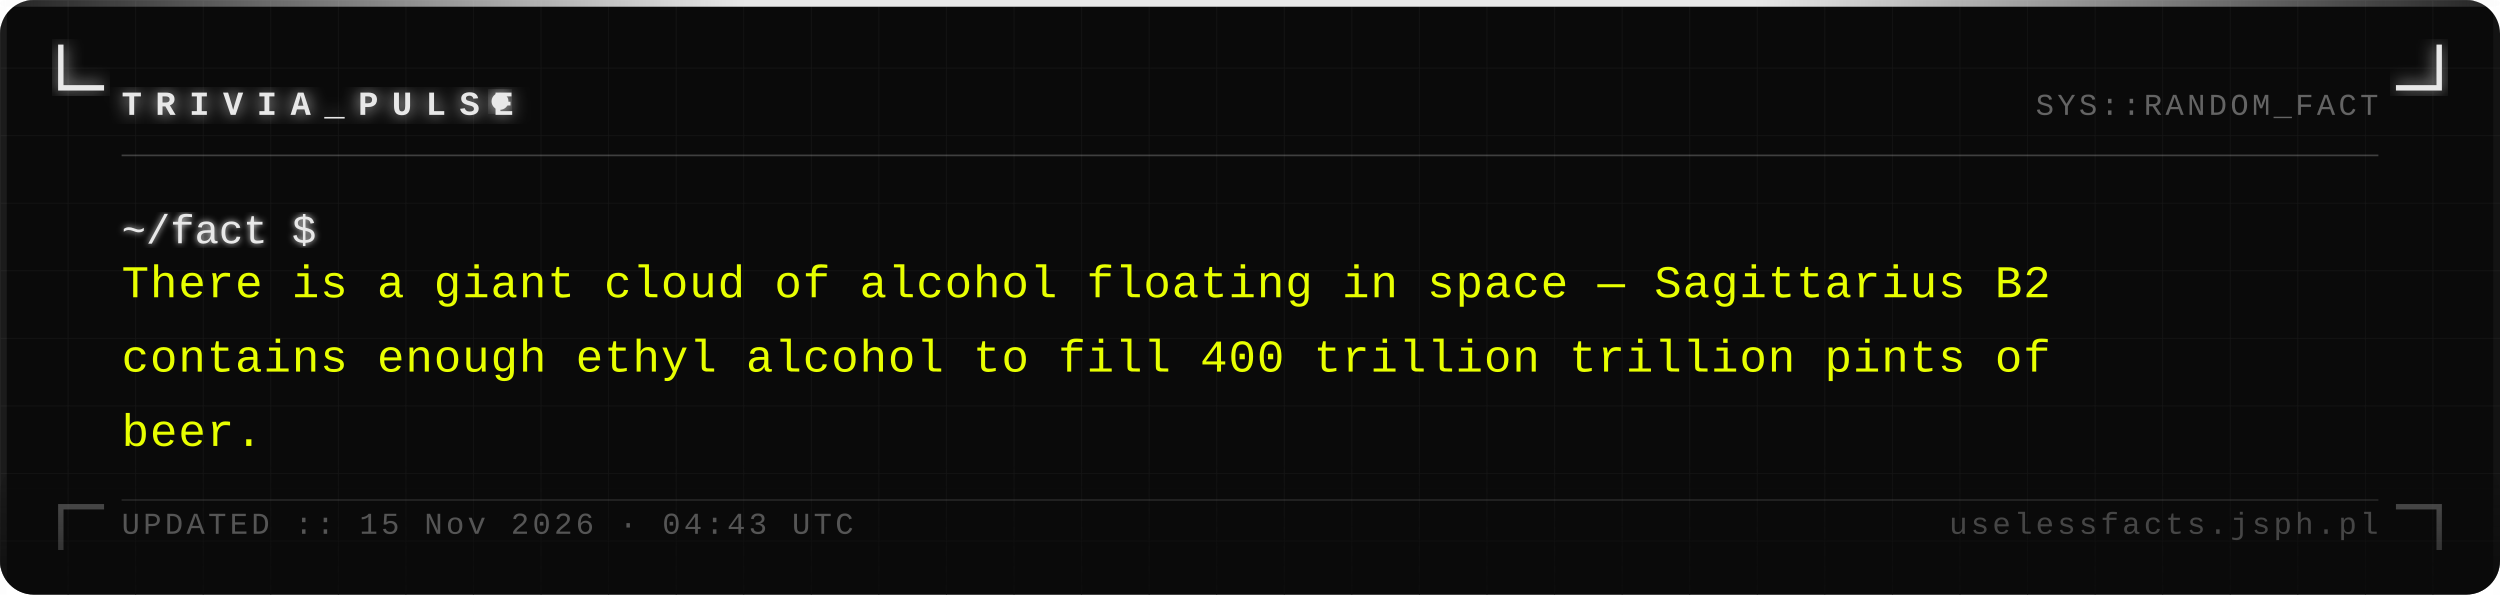
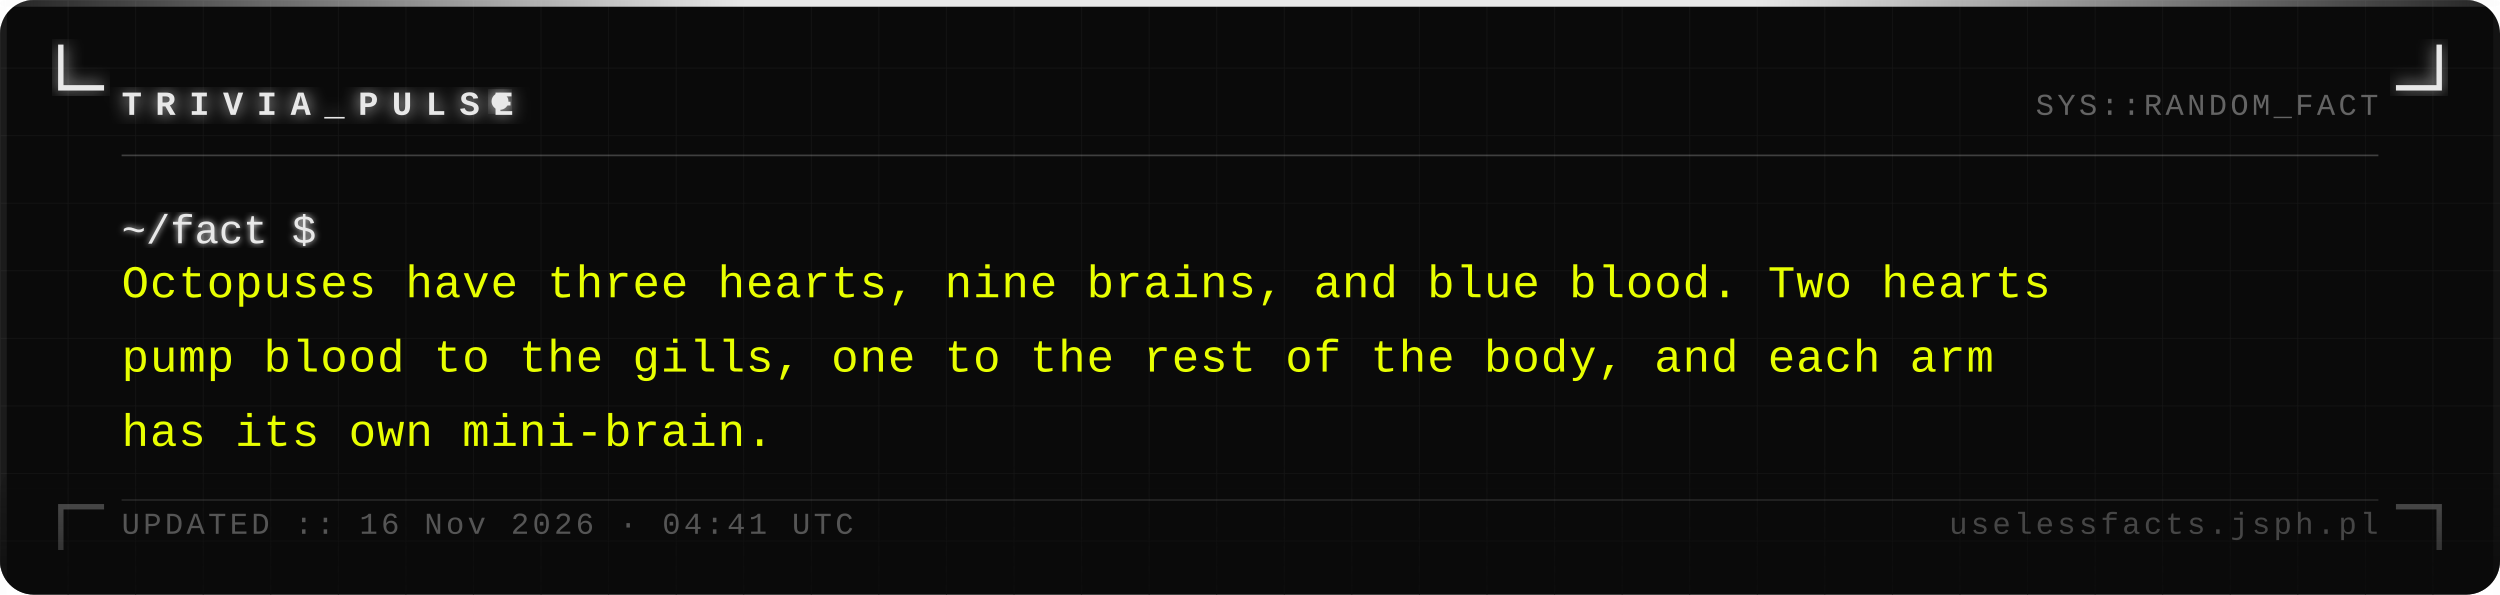
<svg xmlns="http://www.w3.org/2000/svg" width="740" height="176" viewBox="0 0 740 176">
  <defs>
    <pattern id="grid" width="20" height="20" patternUnits="userSpaceOnUse">
      <path d="M 20 0 L 0 0 0 20" fill="none" stroke="#161616" stroke-width="0.4" />
    </pattern>
    <filter id="silver-glow" x="-20%" y="-20%" width="140%" height="140%">
      <feGaussianBlur stdDeviation="2.5" result="blur" />
      <feMerge>
        <feMergeNode in="blur" />
        <feMergeNode in="SourceGraphic" />
      </feMerge>
    </filter>
    <filter id="text-glow" x="-5%" y="-5%" width="110%" height="110%">
      <feGaussianBlur stdDeviation="1" result="blur" />
      <feMerge>
        <feMergeNode in="blur" />
        <feMergeNode in="SourceGraphic" />
      </feMerge>
    </filter>
    <linearGradient id="fade-bottom" x1="0" y1="0" x2="0" y2="1">
      <stop offset="0%" stop-color="#0a0a0a" stop-opacity="0" />
      <stop offset="100%" stop-color="#0a0a0a" stop-opacity="0.7" />
    </linearGradient>
    <linearGradient id="top-bar" x1="0" y1="0" x2="1" y2="0">
      <stop offset="0%" stop-color="#e8e8e8" stop-opacity="0.1" />
      <stop offset="30%" stop-color="#e8e8e8" stop-opacity="1" />
      <stop offset="70%" stop-color="#e8e8e8" stop-opacity="1" />
      <stop offset="100%" stop-color="#e8e8e8" stop-opacity="0.1" />
    </linearGradient>
  </defs>
  <rect width="740" height="176" fill="#0a0a0a" rx="10" />
  <rect width="740" height="176" fill="url(#grid)" rx="10" opacity="1" />
  <rect x="0" y="0" width="740" height="2" fill="url(#top-bar)" rx="2" />
  <rect x="0" y="2" width="2" height="174" fill="#e8e8e8" opacity="0.08" />
  <rect x="738" y="2" width="2" height="174" fill="#e8e8e8" opacity="0.04" />
  <path d="M 18 14 L 18 26 L 30 26" fill="none" stroke="#e8e8e8" stroke-width="1.6" stroke-linecap="square" filter="url(#silver-glow)" />
  <path d="M 722 14 L 722 26 L 710 26" fill="none" stroke="#e8e8e8" stroke-width="1.6" stroke-linecap="square" filter="url(#silver-glow)" />
  <path d="M 18 162 L 18 150 L 30 150" fill="none" stroke="#e8e8e8" stroke-width="1.6" stroke-linecap="square" opacity="0.35" />
  <path d="M 722 162 L 722 150 L 710 150" fill="none" stroke="#e8e8e8" stroke-width="1.6" stroke-linecap="square" opacity="0.35" />
  <text x="36" y="34" font-family="Courier New, Courier, monospace" font-size="10" font-weight="bold" fill="#e8e8e8" letter-spacing="4" filter="url(#silver-glow)">TRIVIA_PULSE</text>
  <circle cx="148" cy="30" r="2.5" fill="#e8e8e8" filter="url(#silver-glow)">
    <animate attributeName="opacity" values="1;0;1" dur="1.4s" repeatCount="indefinite" />
  </circle>
  <text x="704" y="34" font-family="Courier New, Courier, monospace" font-size="9" fill="#a0a0a0" text-anchor="end" letter-spacing="1" opacity="0.6">SYS::RANDOM_FACT</text>
  <line x1="36" y1="46" x2="704" y2="46" stroke="#c0c0c0" stroke-width="0.5" opacity="0.3" />
  <text x="36" y="72" font-family="Courier New, Courier, monospace" font-size="12" fill="#e8e8e8" filter="url(#text-glow)">~/fact $</text>
-   <text x="36" y="88" font-family="Courier New, Courier, monospace" font-size="13.5" fill="#e8ff00" letter-spacing="0.3">There is a giant cloud of alcohol floating in space — Sagittarius B2</text>
-   <text x="36" y="110" font-family="Courier New, Courier, monospace" font-size="13.5" fill="#e8ff00" letter-spacing="0.3">contains enough ethyl alcohol to fill 400 trillion trillion pints of</text>
-   <text x="36" y="132" font-family="Courier New, Courier, monospace" font-size="13.5" fill="#e8ff00" letter-spacing="0.3">beer.</text>
+   <text x="36" y="88" font-family="Courier New, Courier, monospace" font-size="13.5" fill="#e8ff00" letter-spacing="0.3">Octopuses have three hearts, nine brains, and blue blood. Two hearts</text>
+   <text x="36" y="110" font-family="Courier New, Courier, monospace" font-size="13.5" fill="#e8ff00" letter-spacing="0.3">pump blood to the gills, one to the rest of the body, and each arm</text>
+   <text x="36" y="132" font-family="Courier New, Courier, monospace" font-size="13.5" fill="#e8ff00" letter-spacing="0.3">has its own mini-brain.</text>
  <rect x="0" y="136" width="740" height="40" fill="url(#fade-bottom)" rx="10" />
  <line x1="36" y1="148" x2="704" y2="148" stroke="#c0c0c0" stroke-width="0.5" opacity="0.15" />
-   <text x="36" y="158" font-family="Courier New, Courier, monospace" font-size="9" fill="#a0a0a0" letter-spacing="1" opacity="0.5">UPDATED :: 15 Nov 2026 · 04:43 UTC</text>
+   <text x="36" y="158" font-family="Courier New, Courier, monospace" font-size="9" fill="#a0a0a0" letter-spacing="1" opacity="0.5">UPDATED :: 16 Nov 2026 · 04:41 UTC</text>
  <text x="704" y="158" font-family="Courier New, Courier, monospace" font-size="9" fill="#a0a0a0" text-anchor="end" letter-spacing="1" opacity="0.4">uselessfacts.jsph.pl</text>
</svg>
